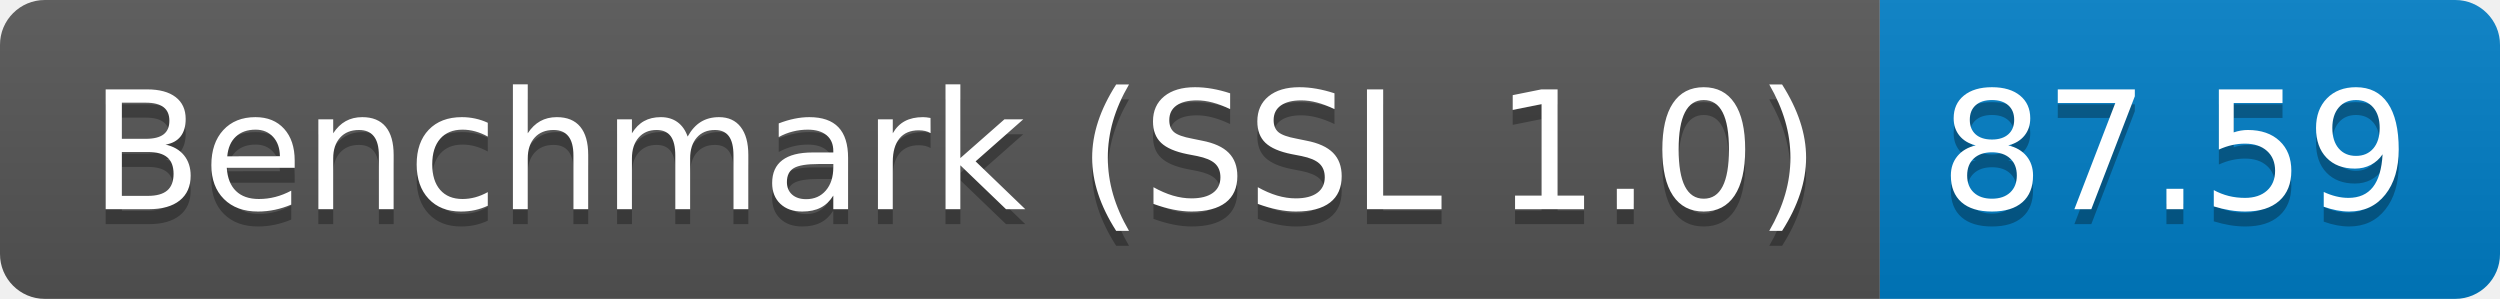
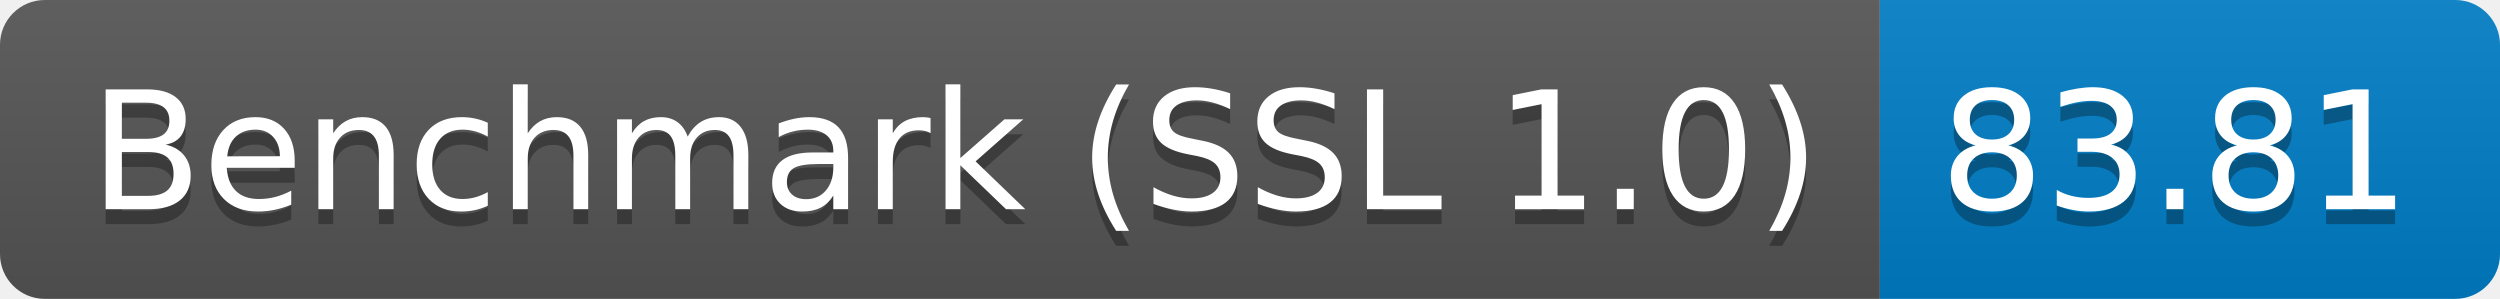
<svg xmlns="http://www.w3.org/2000/svg" height="20" width="167.3">
  <linearGradient id="smooth" x2="0" y2="100%">
    <stop offset="0" stop-color="#bbb" stop-opacity=".1" />
    <stop offset="1" stop-opacity=".1" />
  </linearGradient>
  <clipPath id="round">
    <rect fill="#fff" height="20" rx="3" width="167.3" />
  </clipPath>
  <g clip-path="url(#round)">
    <rect fill="#555" height="20" width="125.8" />
    <rect fill="#007ec6" height="20" width="41.5" x="125.8" />
    <rect fill="url(#smooth)" height="20" width="167.3" />
  </g>
  <g fill="#fff" font-family="DejaVu Sans,Verdana,Geneva,sans-serif" font-size="110" text-anchor="middle">
    <text fill="#010101" fill-opacity=".3" lengthAdjust="spacing" textLength="1158.0" transform="scale(0.1)" x="639.0" y="150">Benchmark (SSL 1.0)</text>
    <text lengthAdjust="spacing" textLength="1158.0" transform="scale(0.1)" x="639.0" y="140">Benchmark (SSL 1.0)</text>
-     <text fill="#010101" fill-opacity=".3" lengthAdjust="spacing" textLength="315.0" transform="scale(0.1)" x="1455.5" y="150">87.59</text>
-     <text lengthAdjust="spacing" textLength="315.0" transform="scale(0.1)" x="1455.5" y="140">87.59</text>
+     <text fill="#010101" fill-opacity=".3" lengthAdjust="spacing" textLength="315.0" transform="scale(0.1)" x="1455.5" y="150">83.81</text>
+     <text lengthAdjust="spacing" textLength="315.0" transform="scale(0.1)" x="1455.5" y="140">83.81</text>
  </g>
</svg>
